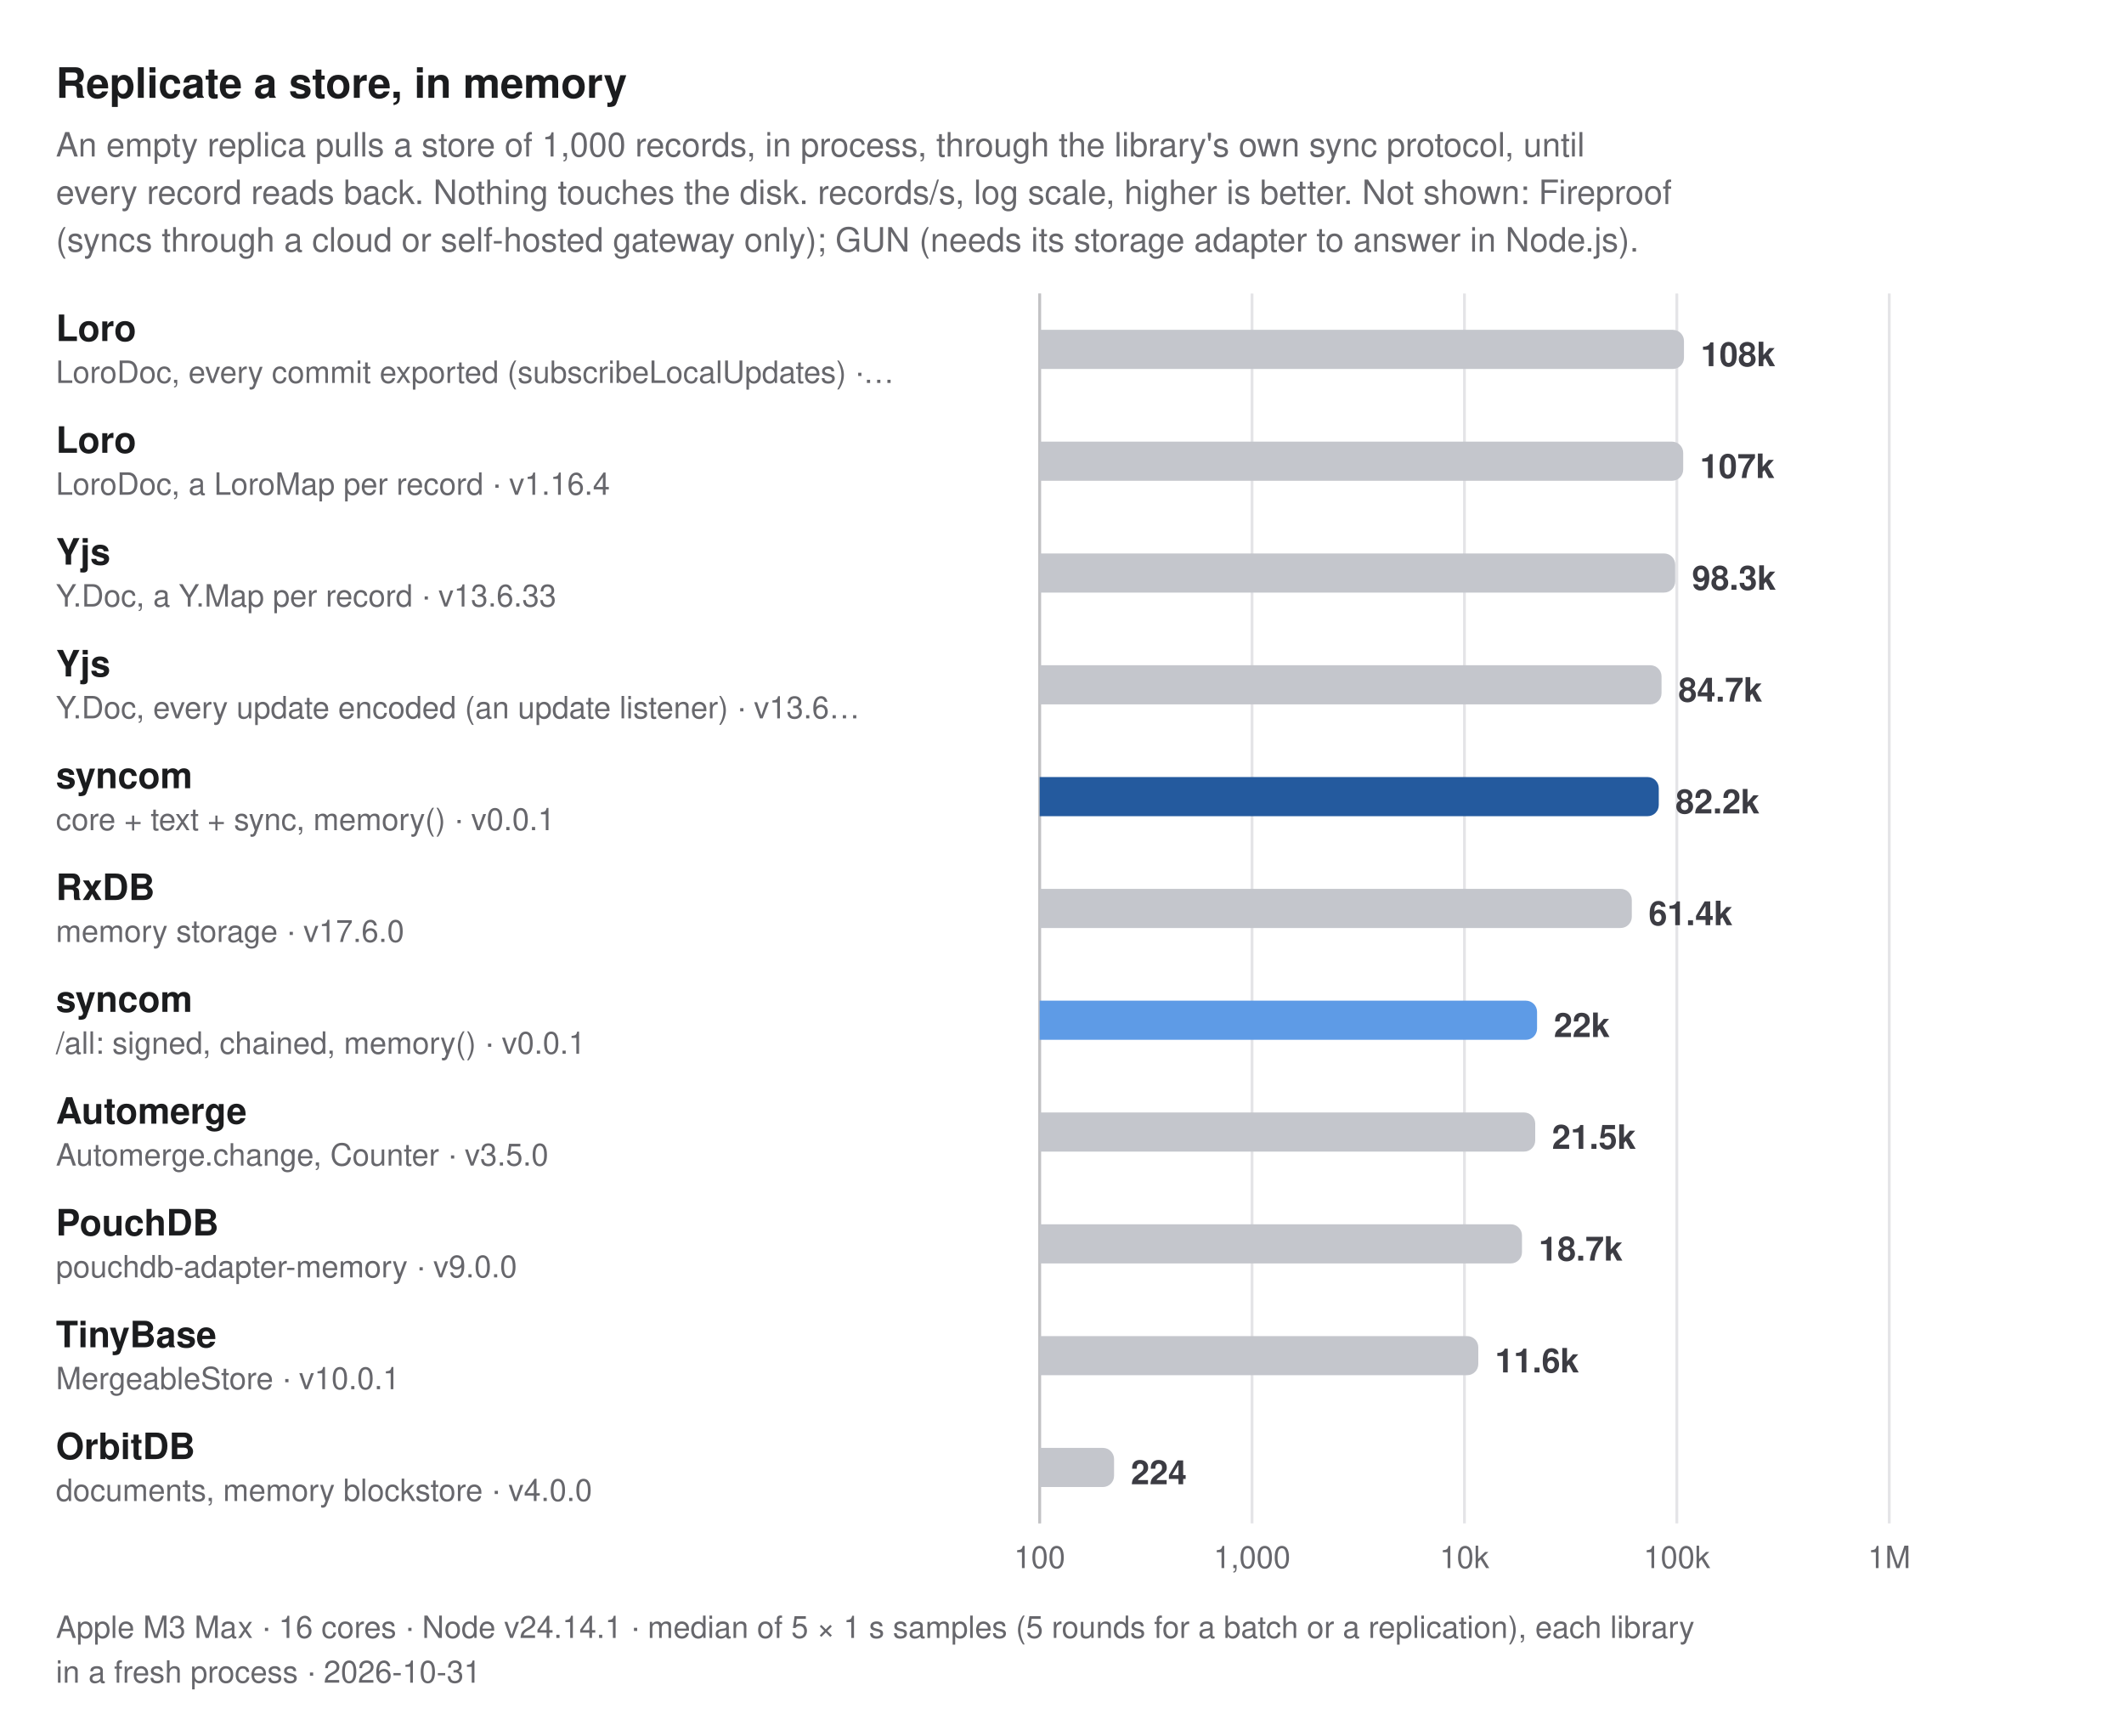
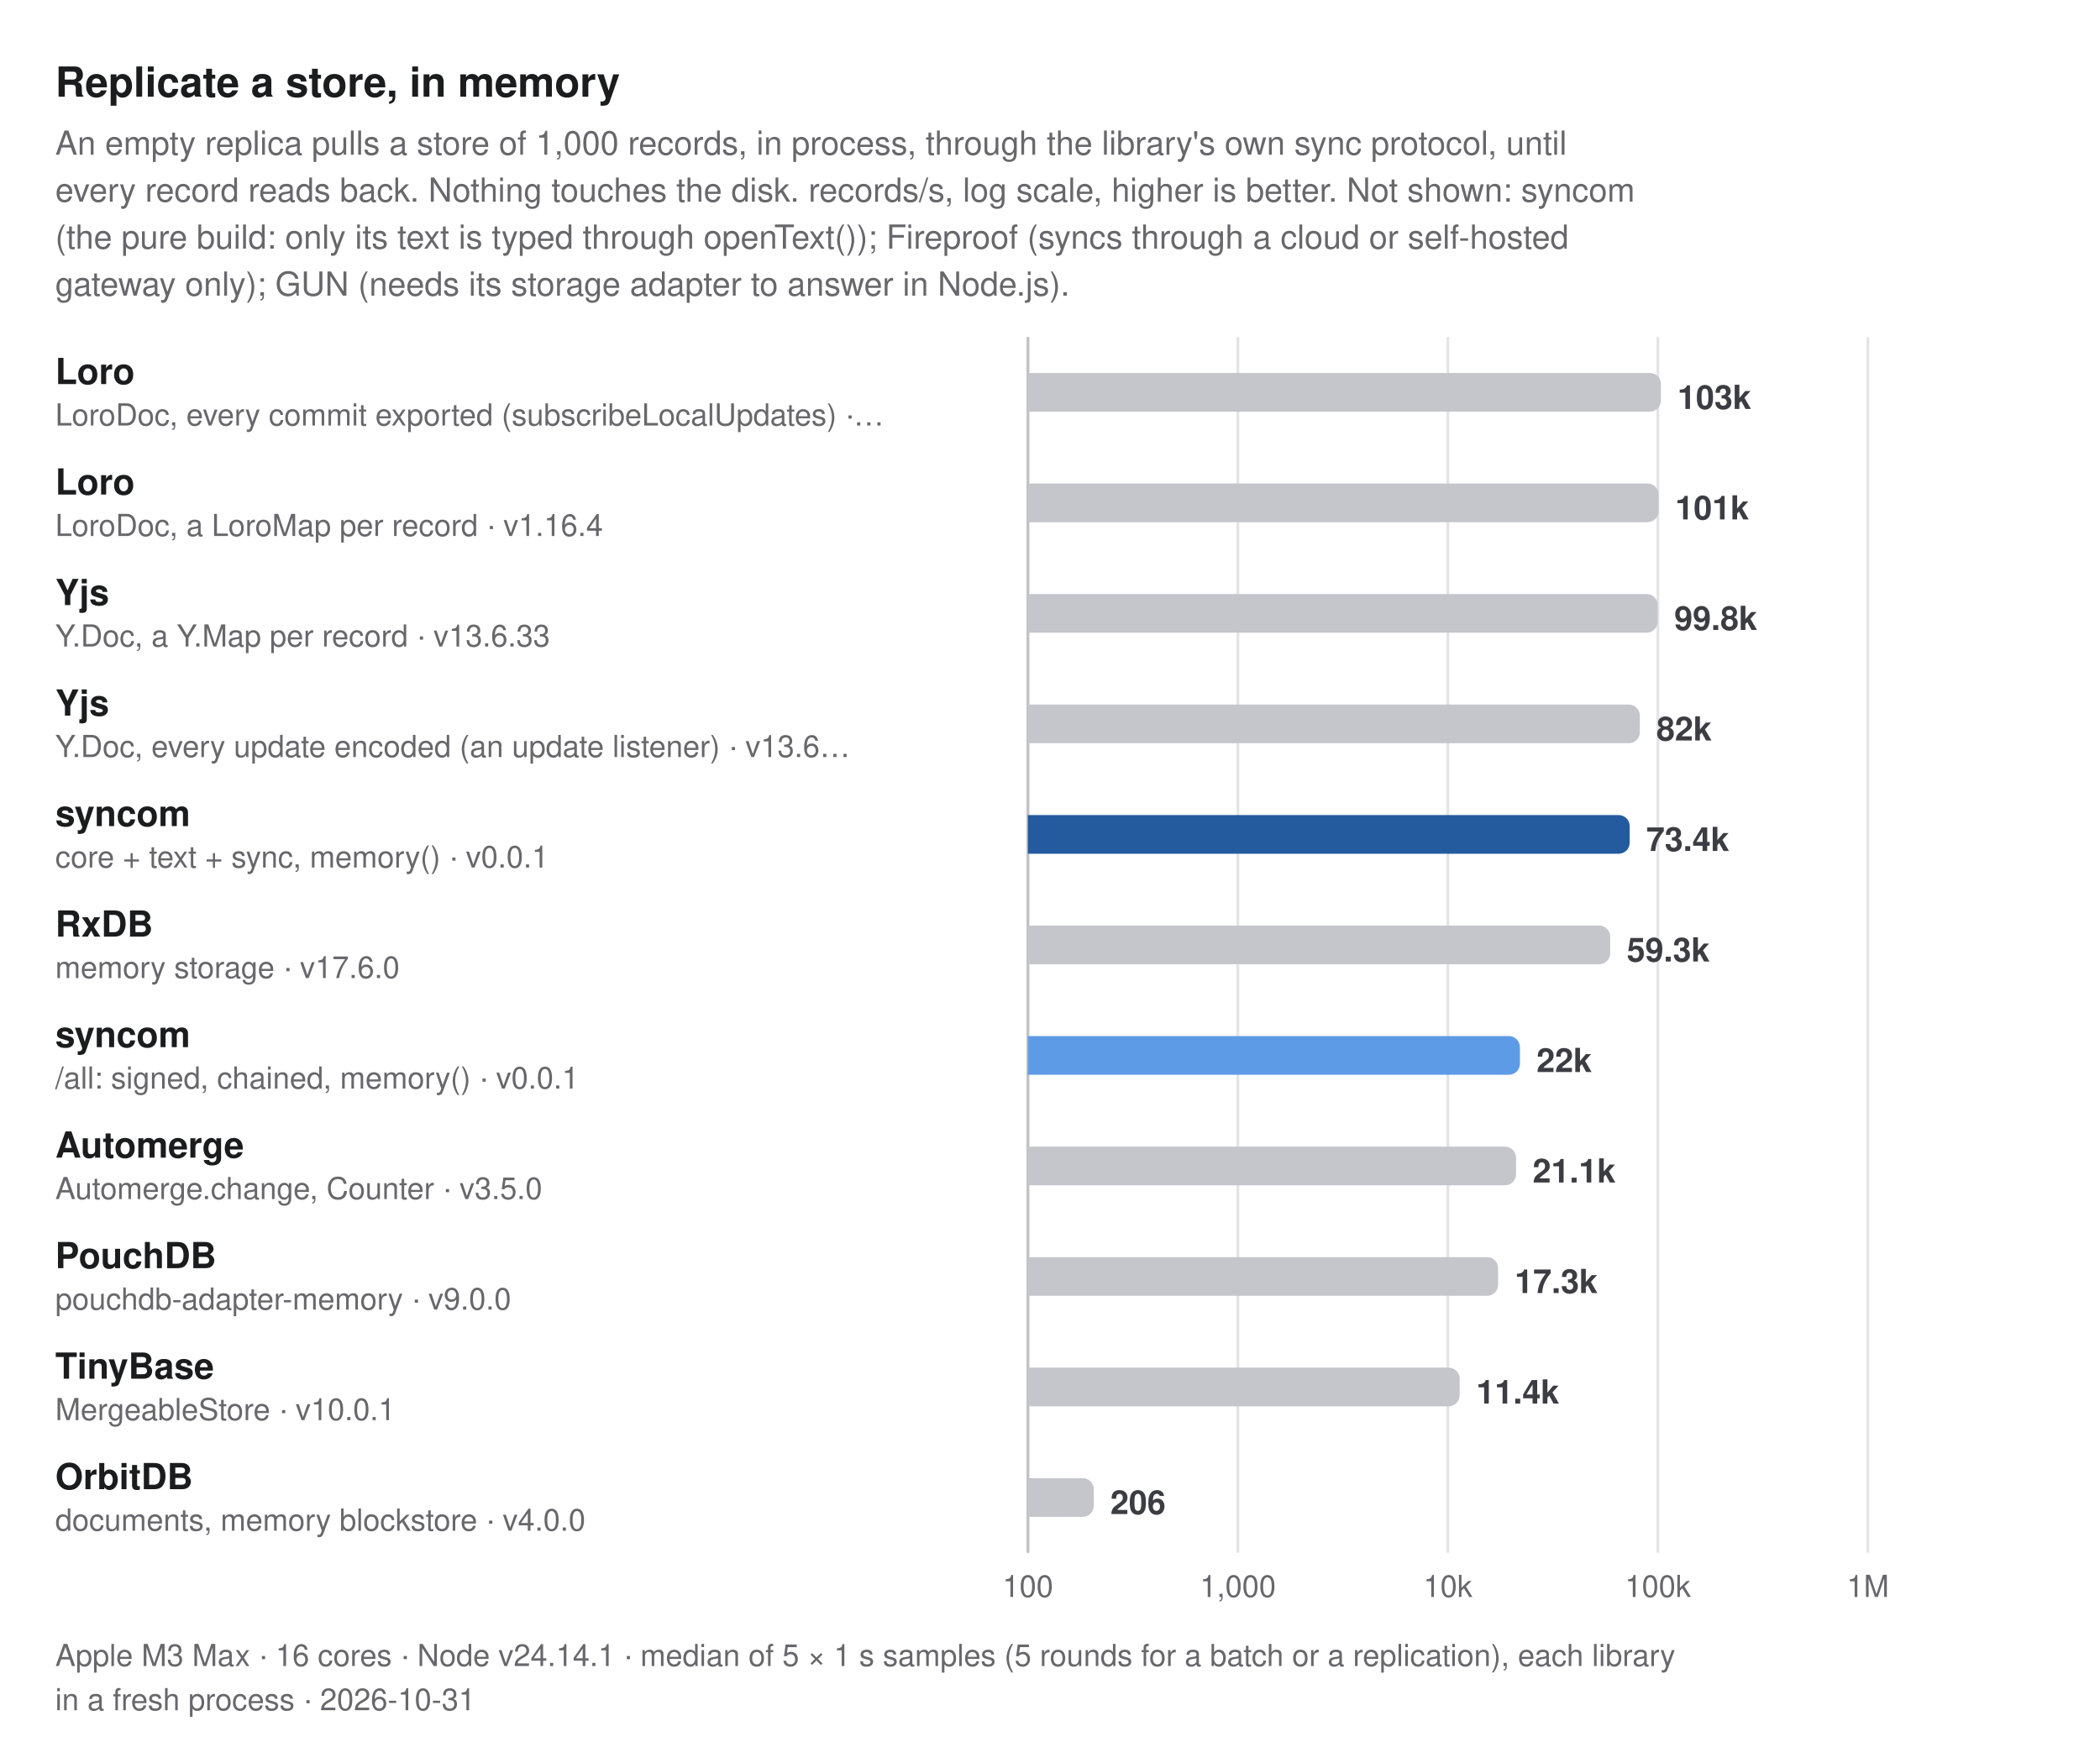
- <svg xmlns="http://www.w3.org/2000/svg" width="760" height="621" viewBox="0 0 760 621" role="img" aria-label="Replicate a store, in memory. An empty replica pulls a store of 1,000 records, in process, through the library's own sync protocol, until every record reads back. Nothing touches the disk. records/s, log scale, higher is better. Not shown: Fireproof (syncs through a cloud or self-hosted gateway only); GUN (needs its storage adapter to answer in Node.js).">
+ <svg xmlns="http://www.w3.org/2000/svg" width="760" height="638" viewBox="0 0 760 638" role="img" aria-label="Replicate a store, in memory. An empty replica pulls a store of 1,000 records, in process, through the library's own sync protocol, until every record reads back. Nothing touches the disk. records/s, log scale, higher is better. Not shown: syncom (the pure build: only its text is typed through openText()); Fireproof (syncs through a cloud or self-hosted gateway only); GUN (needs its storage adapter to answer in Node.js).">
  <style>
  text { font-family: -apple-system, BlinkMacSystemFont, "Segoe UI", Helvetica, Arial, sans-serif; }
  .title { font-size: 15px; font-weight: 700; fill: #1b1c1e; }
  .subtitle, .caption { font-size: 12px; fill: #67676c; }
  .caption { font-size: 11px; }
  .group { font-size: 11px; font-weight: 600; letter-spacing: 0.06em; fill: #67676c; }
  .label { font-size: 13px; font-weight: 600; fill: #1b1c1e; }
  .label.primary, .label.secondary { font-weight: 700; }
  .sublabel { font-size: 11px; fill: #67676c; }
  .value { font-size: 12px; font-weight: 600; fill: #3c3c43; font-variant-numeric: tabular-nums; }
  .value.small { font-size: 10px; }
  .legend { font-size: 11px; fill: #3c3c43; }
  .tick { font-size: 11px; fill: #67676c; font-variant-numeric: tabular-nums; }
  .grid { stroke: #e4e4e7; stroke-width: 1; }
  .axis { stroke: #c2c2c4; stroke-width: 1; }
  .ref { stroke: #67676c; stroke-width: 1; stroke-dasharray: 3 3; }
  .bar { fill: #c4c6cc; }
  .bar.primary { fill: #245a9e; }
  .bar.secondary { fill: #5e9be6; }
  @media (prefers-color-scheme: dark) {
    .title, .label { fill: #dfdfd6; }
    .subtitle, .caption, .group, .sublabel, .tick { fill: #98989f; }
    .value, .legend { fill: #c2c2c4; }
    .grid { stroke: #2e2e32; }
    .axis { stroke: #48484c; }
    .ref { stroke: #98989f; }
    .bar { fill: #46474e; }
    .bar.primary { fill: #8dbcf2; }
    .bar.secondary { fill: #3d7bd0; }
  }
</style>
  <text class="title" x="20" y="35">Replicate a store, in memory</text>
  <text class="subtitle" x="20" y="56">An empty replica pulls a store of 1,000 records, in process, through the library's own sync protocol, until</text>
-   <text class="subtitle" x="20" y="73">every record reads back. Nothing touches the disk. records/s, log scale, higher is better. Not shown: Fireproof</text>
-   <text class="subtitle" x="20" y="90">(syncs through a cloud or self-hosted gateway only); GUN (needs its storage adapter to answer in Node.js).</text>
-   <line class="grid" x1="372" y1="105" x2="372" y2="545" />
-   <text class="tick" x="372" y="561" text-anchor="middle">100</text>
-   <line class="grid" x1="448" y1="105" x2="448" y2="545" />
-   <text class="tick" x="448" y="561" text-anchor="middle">1,000</text>
-   <line class="grid" x1="524" y1="105" x2="524" y2="545" />
-   <text class="tick" x="524" y="561" text-anchor="middle">10k</text>
-   <line class="grid" x1="600" y1="105" x2="600" y2="545" />
-   <text class="tick" x="600" y="561" text-anchor="middle">100k</text>
-   <line class="grid" x1="676" y1="105" x2="676" y2="545" />
-   <text class="tick" x="676" y="561" text-anchor="middle">1M</text>
-   <line class="axis" x1="372" y1="105" x2="372" y2="545" />
+   <text class="subtitle" x="20" y="73">every record reads back. Nothing touches the disk. records/s, log scale, higher is better. Not shown: syncom</text>
+   <text class="subtitle" x="20" y="90">(the pure build: only its text is typed through openText()); Fireproof (syncs through a cloud or self-hosted</text>
+   <text class="subtitle" x="20" y="107">gateway only); GUN (needs its storage adapter to answer in Node.js).</text>
+   <line class="grid" x1="372" y1="122" x2="372" y2="562" />
+   <text class="tick" x="372" y="578" text-anchor="middle">100</text>
+   <line class="grid" x1="448" y1="122" x2="448" y2="562" />
+   <text class="tick" x="448" y="578" text-anchor="middle">1,000</text>
+   <line class="grid" x1="524" y1="122" x2="524" y2="562" />
+   <text class="tick" x="524" y="578" text-anchor="middle">10k</text>
+   <line class="grid" x1="600" y1="122" x2="600" y2="562" />
+   <text class="tick" x="600" y="578" text-anchor="middle">100k</text>
+   <line class="grid" x1="676" y1="122" x2="676" y2="562" />
+   <text class="tick" x="676" y="578" text-anchor="middle">1M</text>
+   <line class="axis" x1="372" y1="122" x2="372" y2="562" />
  <g>
-     <text class="label" x="20" y="122">Loro</text>
-     <text class="sublabel" x="20" y="137">LoroDoc, every commit exported (subscribeLocalUpdates) ·…</text>
-     <path class="bar" d="M372,118H598.554A4,4 0 0 1 602.554,122V128A4,4 0 0 1 598.554,132H372Z" />
-     <text class="value" x="608.554" y="131">108k</text>
+     <text class="label" x="20" y="139">Loro</text>
+     <text class="sublabel" x="20" y="154">LoroDoc, every commit exported (subscribeLocalUpdates) ·…</text>
+     <path class="bar" d="M372,135H597.083A4,4 0 0 1 601.083,139V145A4,4 0 0 1 597.083,149H372Z" />
+     <text class="value" x="607.083" y="148">103k</text>
  </g>
  <g>
-     <text class="label" x="20" y="162">Loro</text>
-     <text class="sublabel" x="20" y="177">LoroDoc, a LoroMap per record · v1.16.4</text>
-     <path class="bar" d="M372,158H598.275A4,4 0 0 1 602.275,162V168A4,4 0 0 1 598.275,172H372Z" />
-     <text class="value" x="608.275" y="171">107k</text>
+     <text class="label" x="20" y="179">Loro</text>
+     <text class="sublabel" x="20" y="194">LoroDoc, a LoroMap per record · v1.16.4</text>
+     <path class="bar" d="M372,175H596.261A4,4 0 0 1 600.261,179V185A4,4 0 0 1 596.261,189H372Z" />
+     <text class="value" x="606.261" y="188">101k</text>
  </g>
  <g>
-     <text class="label" x="20" y="202">Yjs</text>
-     <text class="sublabel" x="20" y="217">Y.Doc, a Y.Map per record · v13.6.33</text>
-     <path class="bar" d="M372,198H595.425A4,4 0 0 1 599.425,202V208A4,4 0 0 1 595.425,212H372Z" />
-     <text class="value" x="605.425" y="211">98.3k</text>
+     <text class="label" x="20" y="219">Yjs</text>
+     <text class="sublabel" x="20" y="234">Y.Doc, a Y.Map per record · v13.6.33</text>
+     <path class="bar" d="M372,215H595.924A4,4 0 0 1 599.924,219V225A4,4 0 0 1 595.924,229H372Z" />
+     <text class="value" x="605.924" y="228">99.8k</text>
  </g>
  <g>
-     <text class="label" x="20" y="242">Yjs</text>
-     <text class="sublabel" x="20" y="257">Y.Doc, every update encoded (an update listener) · v13.6…</text>
-     <path class="bar" d="M372,238H590.526A4,4 0 0 1 594.526,242V248A4,4 0 0 1 590.526,252H372Z" />
-     <text class="value" x="600.526" y="251">84.7k</text>
+     <text class="label" x="20" y="259">Yjs</text>
+     <text class="sublabel" x="20" y="274">Y.Doc, every update encoded (an update listener) · v13.6…</text>
+     <path class="bar" d="M372,255H589.463A4,4 0 0 1 593.463,259V265A4,4 0 0 1 589.463,269H372Z" />
+     <text class="value" x="599.463" y="268">82k</text>
  </g>
  <g>
-     <text class="label primary" x="20" y="282">syncom</text>
-     <text class="sublabel" x="20" y="297">core + text + sync, memory() · v0.0.1</text>
-     <path class="bar primary" d="M372,278H589.535A4,4 0 0 1 593.535,282V288A4,4 0 0 1 589.535,292H372Z" />
-     <text class="value" x="599.535" y="291">82.2k</text>
+     <text class="label primary" x="20" y="299">syncom</text>
+     <text class="sublabel" x="20" y="314">core + text + sync, memory() · v0.0.1</text>
+     <path class="bar primary" d="M372,295H585.791A4,4 0 0 1 589.791,299V305A4,4 0 0 1 585.791,309H372Z" />
+     <text class="value" x="595.791" y="308">73.4k</text>
  </g>
  <g>
-     <text class="label" x="20" y="322">RxDB</text>
-     <text class="sublabel" x="20" y="337">memory storage · v17.6.0</text>
-     <path class="bar" d="M372,318H579.889A4,4 0 0 1 583.889,322V328A4,4 0 0 1 579.889,332H372Z" />
-     <text class="value" x="589.889" y="331">61.4k</text>
+     <text class="label" x="20" y="339">RxDB</text>
+     <text class="sublabel" x="20" y="354">memory storage · v17.6.0</text>
+     <path class="bar" d="M372,335H578.74A4,4 0 0 1 582.74,339V345A4,4 0 0 1 578.74,349H372Z" />
+     <text class="value" x="588.74" y="348">59.3k</text>
  </g>
  <g>
-     <text class="label secondary" x="20" y="362">syncom</text>
-     <text class="sublabel" x="20" y="377">/all: signed, chained, memory() · v0.0.1</text>
-     <path class="bar secondary" d="M372,358H545.985A4,4 0 0 1 549.985,362V368A4,4 0 0 1 545.985,372H372Z" />
-     <text class="value" x="555.985" y="371">22k</text>
+     <text class="label secondary" x="20" y="379">syncom</text>
+     <text class="sublabel" x="20" y="394">/all: signed, chained, memory() · v0.0.1</text>
+     <path class="bar secondary" d="M372,375H546.066A4,4 0 0 1 550.066,379V385A4,4 0 0 1 546.066,389H372Z" />
+     <text class="value" x="556.066" y="388">22k</text>
  </g>
  <g>
-     <text class="label" x="20" y="402">Automerge</text>
-     <text class="sublabel" x="20" y="417">Automerge.change, Counter · v3.5.0</text>
-     <path class="bar" d="M372,398H545.329A4,4 0 0 1 549.329,402V408A4,4 0 0 1 545.329,412H372Z" />
-     <text class="value" x="555.329" y="411">21.5k</text>
+     <text class="label" x="20" y="419">Automerge</text>
+     <text class="sublabel" x="20" y="434">Automerge.change, Counter · v3.5.0</text>
+     <path class="bar" d="M372,415H544.671A4,4 0 0 1 548.671,419V425A4,4 0 0 1 544.671,429H372Z" />
+     <text class="value" x="554.671" y="428">21.1k</text>
  </g>
  <g>
-     <text class="label" x="20" y="442">PouchDB</text>
-     <text class="sublabel" x="20" y="457">pouchdb-adapter-memory · v9.0.0</text>
-     <path class="bar" d="M372,438H540.59A4,4 0 0 1 544.59,442V448A4,4 0 0 1 540.59,452H372Z" />
-     <text class="value" x="550.59" y="451">18.7k</text>
+     <text class="label" x="20" y="459">PouchDB</text>
+     <text class="sublabel" x="20" y="474">pouchdb-adapter-memory · v9.0.0</text>
+     <path class="bar" d="M372,455H538.169A4,4 0 0 1 542.169,459V465A4,4 0 0 1 538.169,469H372Z" />
+     <text class="value" x="548.169" y="468">17.3k</text>
  </g>
  <g>
-     <text class="label" x="20" y="482">TinyBase</text>
-     <text class="sublabel" x="20" y="497">MergeableStore · v10.0.1</text>
-     <path class="bar" d="M372,478H524.958A4,4 0 0 1 528.958,482V488A4,4 0 0 1 524.958,492H372Z" />
-     <text class="value" x="534.958" y="491">11.6k</text>
+     <text class="label" x="20" y="499">TinyBase</text>
+     <text class="sublabel" x="20" y="514">MergeableStore · v10.0.1</text>
+     <path class="bar" d="M372,495H524.264A4,4 0 0 1 528.264,499V505A4,4 0 0 1 524.264,509H372Z" />
+     <text class="value" x="534.264" y="508">11.4k</text>
  </g>
  <g>
-     <text class="label" x="20" y="522">OrbitDB</text>
-     <text class="sublabel" x="20" y="537">documents, memory blockstore · v4.0.0</text>
-     <path class="bar" d="M372,518H394.632A4,4 0 0 1 398.632,522V528A4,4 0 0 1 394.632,532H372Z" />
-     <text class="value" x="404.632" y="531">224</text>
+     <text class="label" x="20" y="539">OrbitDB</text>
+     <text class="sublabel" x="20" y="554">documents, memory blockstore · v4.0.0</text>
+     <path class="bar" d="M372,535H391.849A4,4 0 0 1 395.849,539V545A4,4 0 0 1 391.849,549H372Z" />
+     <text class="value" x="401.849" y="548">206</text>
  </g>
-   <text class="caption" x="20" y="586">Apple M3 Max · 16 cores · Node v24.14.1 · median of 5 × 1 s samples (5 rounds for a batch or a replication), each library</text>
-   <text class="caption" x="20" y="602">in a fresh process · 2026-10-31</text>
+   <text class="caption" x="20" y="603">Apple M3 Max · 16 cores · Node v24.14.1 · median of 5 × 1 s samples (5 rounds for a batch or a replication), each library</text>
+   <text class="caption" x="20" y="619">in a fresh process · 2026-10-31</text>
</svg>
